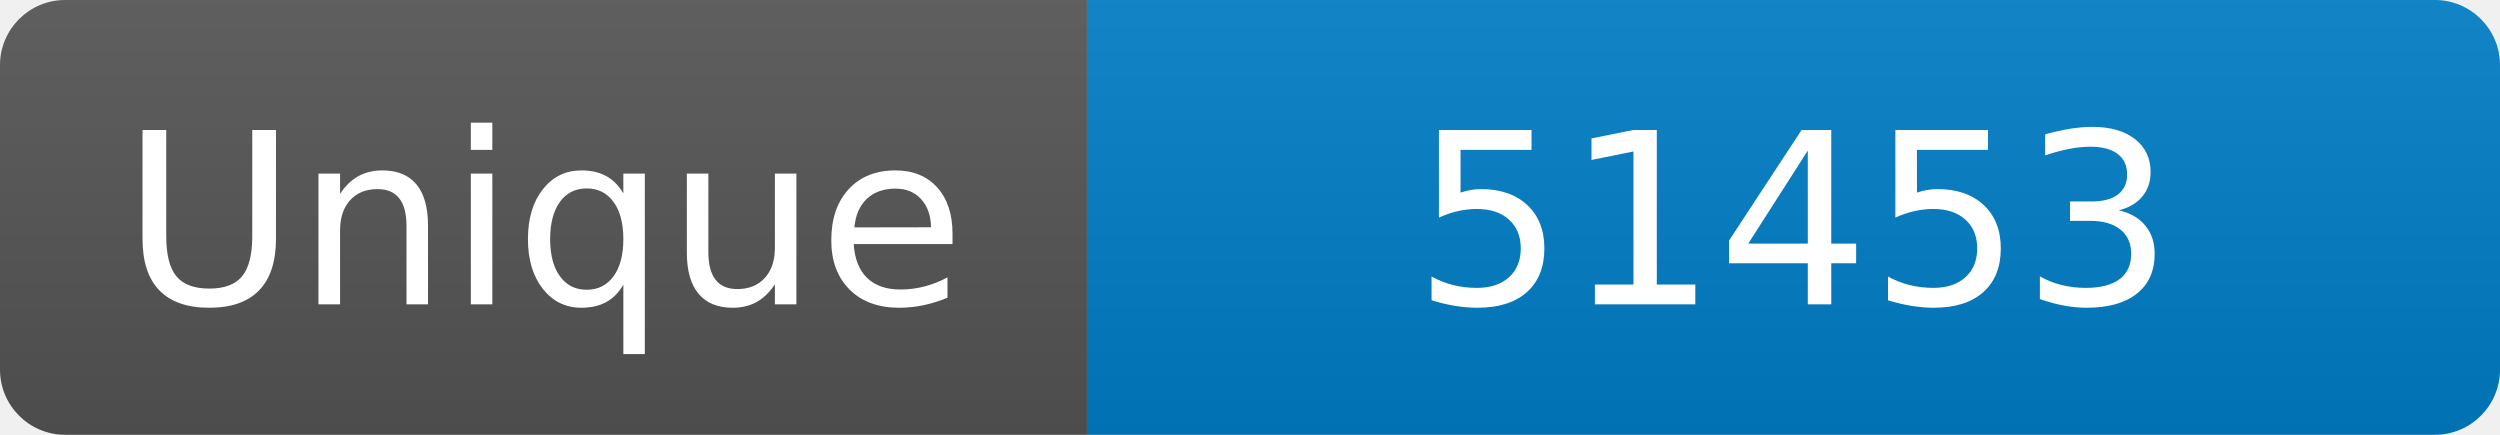
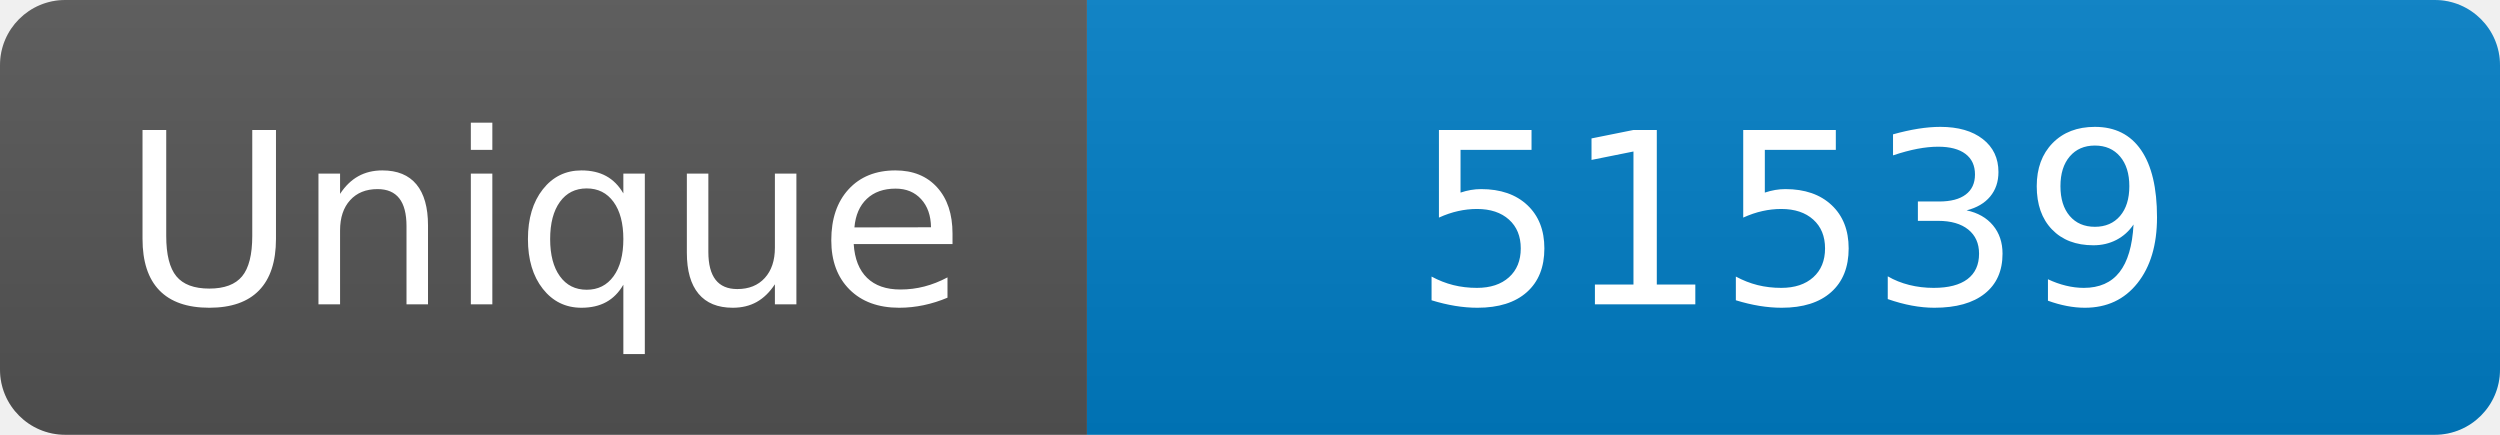
<svg xmlns="http://www.w3.org/2000/svg" width="115" height="20" role="img" aria-label="Maintained?: yes">
  <linearGradient id="s" x2="0" y2="100%">
    <stop offset="0" stop-color="#bbb" stop-opacity=".1" />
    <stop offset="1" stop-opacity=".1" />
  </linearGradient>
  <clipPath id="r">
    <rect width="115" height="20" rx="3" fill="#fff" />
  </clipPath>
  <g clip-path="url(#r)">
    <rect width="50" height="20" fill="#555" />
    <rect x="50" width="160" height="20" fill="#007ec6" />
    <rect width="115" height="20" fill="url(#s)" />
  </g>
  <g fill="#fff" text-anchor="middle" font-family="Verdana,Geneva,DejaVu Sans,sans-serif" font-size="110">
    <text x="250" y="140" transform="scale(.1)" fill="#fff">Unique</text>
-     <text x="825" y="140" transform="scale(.1)" fill="#fff">51453</text>
+     <text x="825" y="140" transform="scale(.1)" fill="#fff">51539</text>
  </g>
</svg>
